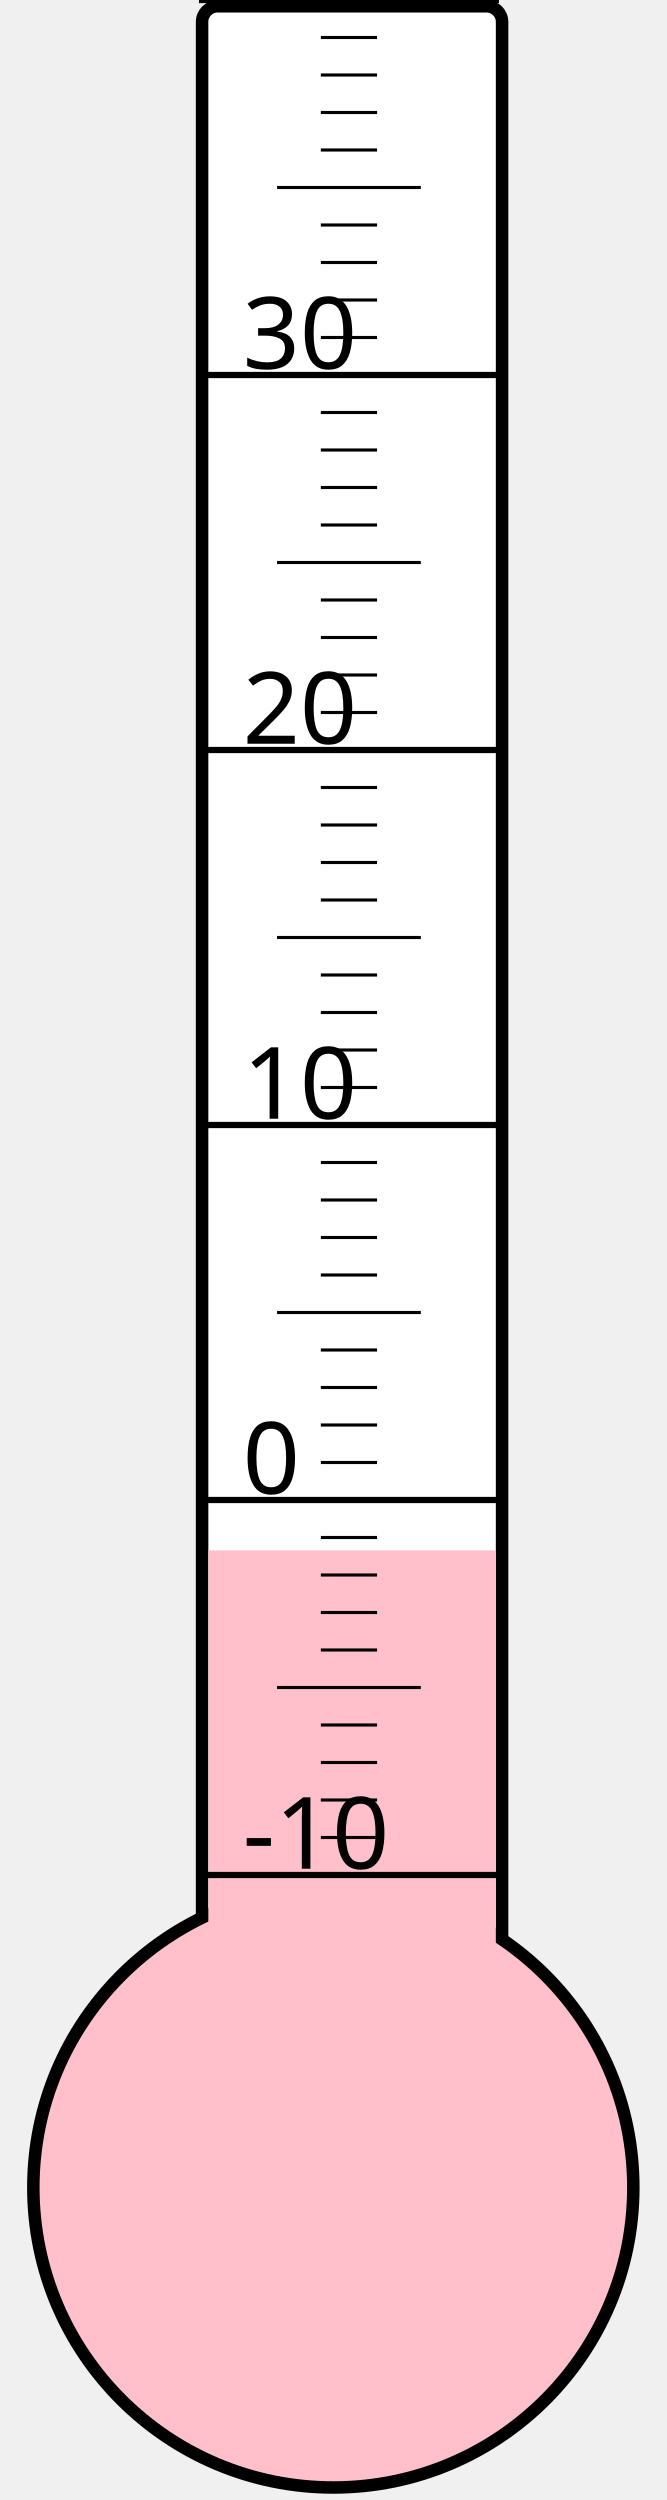
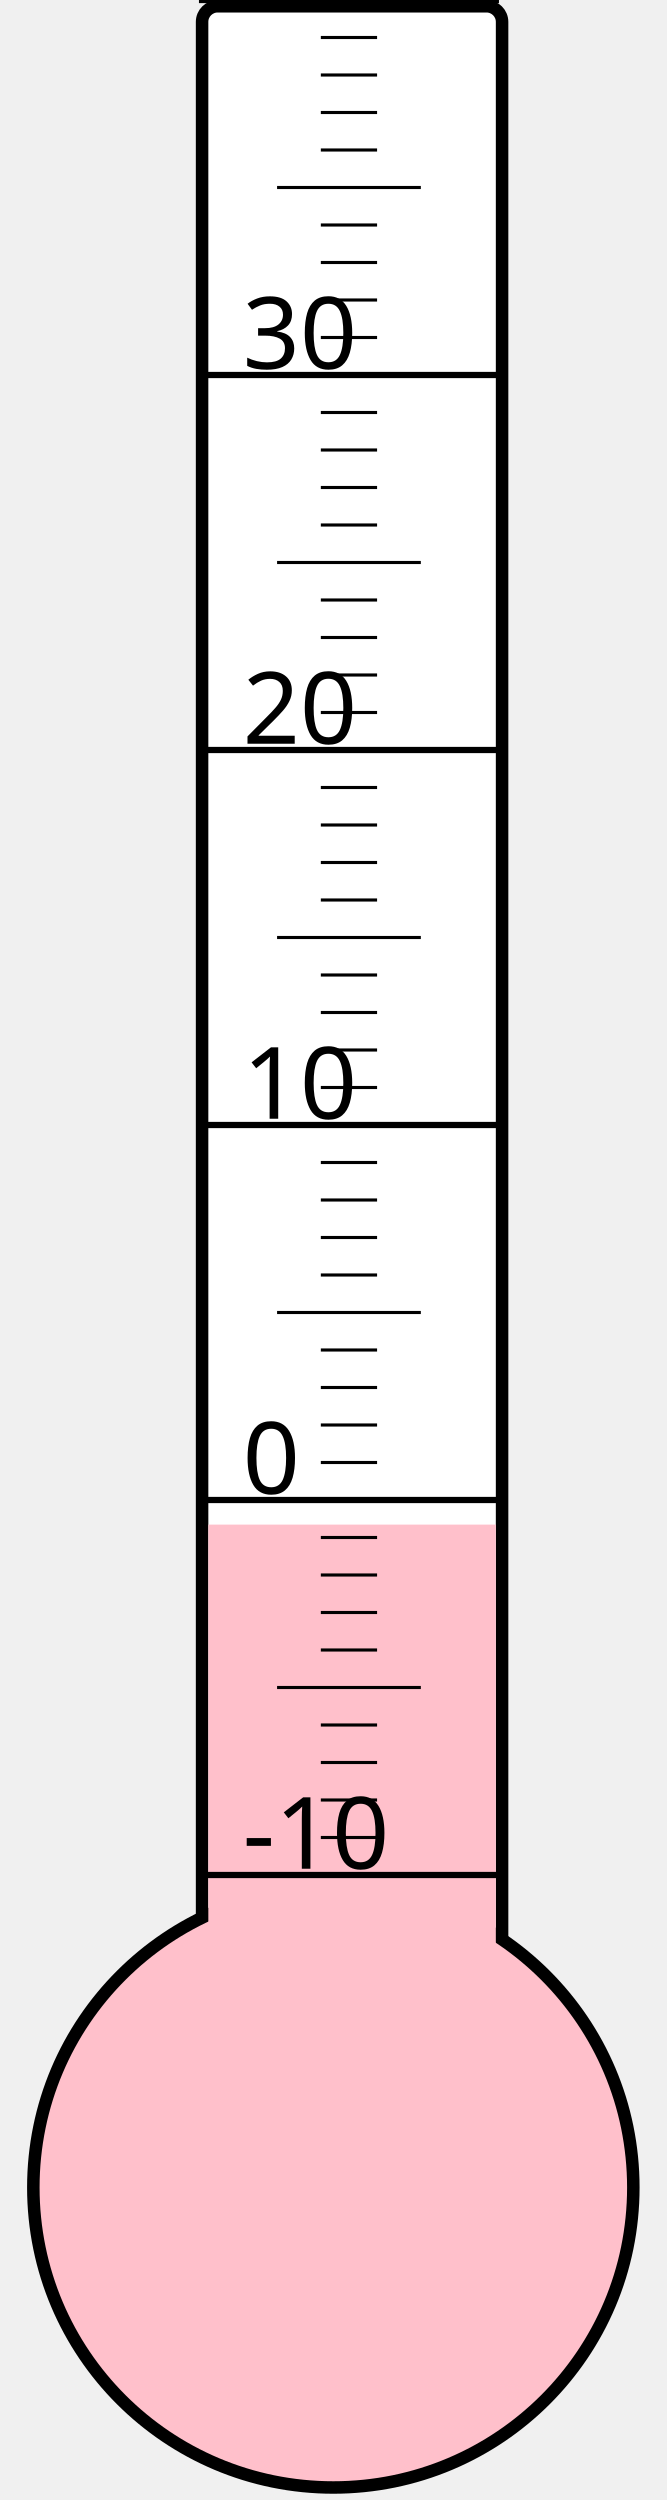
<svg xmlns="http://www.w3.org/2000/svg" width="40px" height="150px" viewBox="0 0 200 800">
  <rect width="200" height="800" x="0" y="0" style="fill: #ffffeb; fill-opacity: 0;" />
  <rect width="96" height="680" x="58" y="2" rx="5" ry="5" style="fill: white; fill-opacity: 1; stroke: black; stroke-width: 4;" />
  <circle cx="100" cy="700" r="96" style="fill: pink; stroke: black; stroke-width: 4;" />
-   <rect width="92" height="203.875" x="60" y="496.125" style="fill: pink; fill-opacity: 1; stroke-width: 0;" />
+   <rect width="92" height="212.125" x="60" y="487.875" style="fill: pink; fill-opacity: 1; stroke-width: 0;" />
  <text x="71" y="598" style="font-family: sans-serif; font-size: 24pt;">-10</text>
  <text x="71" y="478" style="font-family: sans-serif; font-size: 24pt;">0</text>
  <text x="71" y="358" style="font-family: sans-serif; font-size: 24pt;">10</text>
  <text x="71" y="238" style="font-family: sans-serif; font-size: 24pt;">20</text>
  <text x="71" y="118" style="font-family: sans-serif; font-size: 24pt;">30</text>
  <g style="stroke: black;">
    <line x1="57" y1="600" x2="153" y2="600" style="stroke-width: 2;" />
    <line x1="96" y1="588" x2="114" y2="588" style="stroke-width: 1;" />
    <line x1="96" y1="576" x2="114" y2="576" style="stroke-width: 1;" />
    <line x1="96" y1="564" x2="114" y2="564" style="stroke-width: 1;" />
    <line x1="96" y1="552" x2="114" y2="552" style="stroke-width: 1;" />
    <line x1="82" y1="540" x2="128" y2="540" style="stroke-width: 1;" />
    <line x1="96" y1="528" x2="114" y2="528" style="stroke-width: 1;" />
    <line x1="96" y1="516" x2="114" y2="516" style="stroke-width: 1;" />
    <line x1="96" y1="504" x2="114" y2="504" style="stroke-width: 1;" />
    <line x1="96" y1="492" x2="114" y2="492" style="stroke-width: 1;" />
    <line x1="57" y1="480" x2="153" y2="480" style="stroke-width: 2;" />
    <line x1="96" y1="468" x2="114" y2="468" style="stroke-width: 1;" />
    <line x1="96" y1="456" x2="114" y2="456" style="stroke-width: 1;" />
    <line x1="96" y1="444" x2="114" y2="444" style="stroke-width: 1;" />
    <line x1="96" y1="432" x2="114" y2="432" style="stroke-width: 1;" />
    <line x1="82" y1="420" x2="128" y2="420" style="stroke-width: 1;" />
    <line x1="96" y1="408" x2="114" y2="408" style="stroke-width: 1;" />
    <line x1="96" y1="396" x2="114" y2="396" style="stroke-width: 1;" />
    <line x1="96" y1="384" x2="114" y2="384" style="stroke-width: 1;" />
    <line x1="96" y1="372" x2="114" y2="372" style="stroke-width: 1;" />
    <line x1="57" y1="360" x2="153" y2="360" style="stroke-width: 2;" />
    <line x1="96" y1="348" x2="114" y2="348" style="stroke-width: 1;" />
    <line x1="96" y1="336" x2="114" y2="336" style="stroke-width: 1;" />
    <line x1="96" y1="324" x2="114" y2="324" style="stroke-width: 1;" />
    <line x1="96" y1="312" x2="114" y2="312" style="stroke-width: 1;" />
    <line x1="82" y1="300" x2="128" y2="300" style="stroke-width: 1;" />
    <line x1="96" y1="288" x2="114" y2="288" style="stroke-width: 1;" />
    <line x1="96" y1="276" x2="114" y2="276" style="stroke-width: 1;" />
    <line x1="96" y1="264" x2="114" y2="264" style="stroke-width: 1;" />
    <line x1="96" y1="252" x2="114" y2="252" style="stroke-width: 1;" />
    <line x1="57" y1="240" x2="153" y2="240" style="stroke-width: 2;" />
    <line x1="96" y1="228" x2="114" y2="228" style="stroke-width: 1;" />
    <line x1="96" y1="216" x2="114" y2="216" style="stroke-width: 1;" />
    <line x1="96" y1="204" x2="114" y2="204" style="stroke-width: 1;" />
    <line x1="96" y1="192" x2="114" y2="192" style="stroke-width: 1;" />
    <line x1="82" y1="180" x2="128" y2="180" style="stroke-width: 1;" />
    <line x1="96" y1="168" x2="114" y2="168" style="stroke-width: 1;" />
    <line x1="96" y1="156" x2="114" y2="156" style="stroke-width: 1;" />
    <line x1="96" y1="144" x2="114" y2="144" style="stroke-width: 1;" />
    <line x1="96" y1="132" x2="114" y2="132" style="stroke-width: 1;" />
    <line x1="57" y1="120" x2="153" y2="120" style="stroke-width: 2;" />
    <line x1="96" y1="108" x2="114" y2="108" style="stroke-width: 1;" />
    <line x1="96" y1="96" x2="114" y2="96" style="stroke-width: 1;" />
    <line x1="96" y1="84" x2="114" y2="84" style="stroke-width: 1;" />
    <line x1="96" y1="72" x2="114" y2="72" style="stroke-width: 1;" />
    <line x1="82" y1="60" x2="128" y2="60" style="stroke-width: 1;" />
    <line x1="96" y1="48" x2="114" y2="48" style="stroke-width: 1;" />
    <line x1="96" y1="36" x2="114" y2="36" style="stroke-width: 1;" />
    <line x1="96" y1="24" x2="114" y2="24" style="stroke-width: 1;" />
    <line x1="96" y1="12" x2="114" y2="12" style="stroke-width: 1;" />
    <line x1="57" y1="0" x2="153" y2="0" style="stroke-width: 2;" />
  </g>
</svg>
